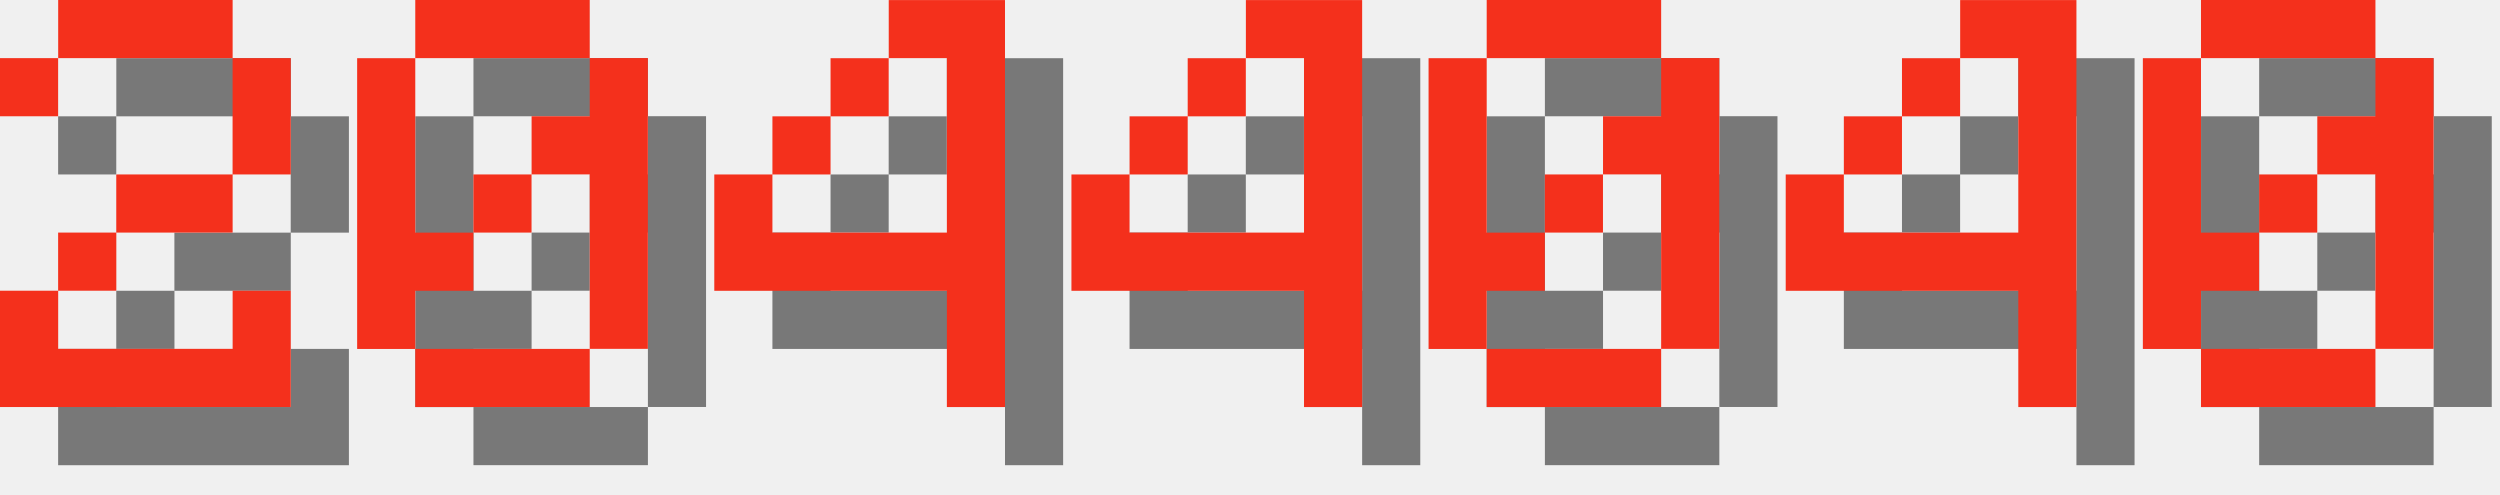
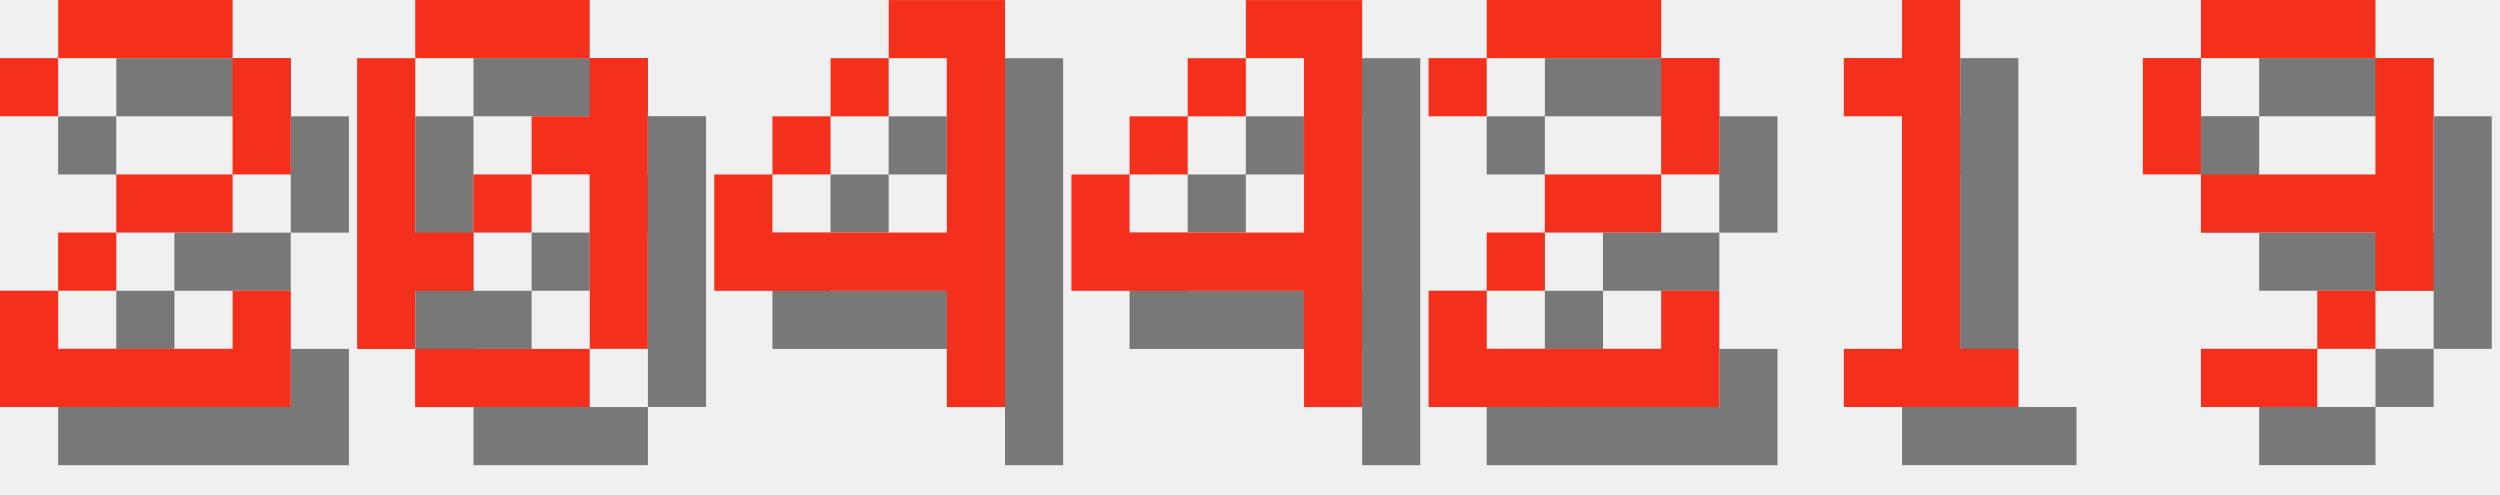
<svg xmlns="http://www.w3.org/2000/svg" version="1.1" width="182.0" height="36">
  <style>
        .text-foreground {
            fill: #F4301C;
        }
        .text-shadow {
            fill: #000000;
            fill-opacity: 0.5;
        }
    </style>
  <g class="digit" id="digit_2" transform="translate(0.0, 0), scale(4)">
    <path id="digit_2_shadow" class="text-shadow" d="m1.058 2.117v1.058h1.058v-1.058h3.175v2.117h-2.117v1.058h-1.058v1.058h-1.058v2.117h5.292v-2.117h-1.058v1.058h-3.175v-1.058h1.058v-1.058h2.117v-1.058h1.058v-2.117h-1.058v-1.058h-3.175v1.058h-1.058z" fill-opacity=".5" style="paint-order:stroke fill markers" />
    <path id="digit_2_fg" class="text-foreground" d="m0 1.058v1.058h1.058v-1.058h3.175v2.117h-2.117v1.058h-1.058v1.058h-1.058v2.117h5.292v-2.117h-1.058v1.058h-3.175v-1.058h1.058v-1.058h2.117v-1.058h1.058v-2.117h-1.058v-1.058h-3.175v1.058h-1.058z" fill="#fff" style="paint-order:stroke fill markers" />
  </g>
  <g class="digit" id="digit_0" transform="translate(26.0, 0), scale(4)">
    <path id="digit_0_shadow" class="text-shadow" d="m2.117 1.058v1.058h3.175v-1.058h-3.175zm3.175 1.058v1.058h-1.058v1.058h1.058v3.175h1.058v-5.292h-1.058zm0 5.292h-3.175v1.058h3.175v-1.058zm-3.175 0v-1.058h1.058v-1.058h-1.058v-3.175h-1.058v5.292h1.058zm1.058-2.117h1.058v-1.058h-1.058v1.058z" fill-opacity=".5" style="paint-order:stroke fill markers" />
    <path id="digit_0_fg" class="text-foreground" d="m1.058 0v1.058h3.175v-1.058h-3.175zm3.175 1.058v1.058h-1.058v1.058h1.058v3.175h1.058v-5.292h-1.058zm0 5.292h-3.175v1.058h3.175v-1.058zm-3.175 0v-1.058h1.058v-1.058h-1.058v-3.175h-1.058v5.292h1.058zm1.058-2.117h1.058v-1.058h-1.058v1.058z" fill="#fff" style="paint-order:stroke fill markers" />
  </g>
  <g class="digit" id="digit_4" transform="translate(52.0, 0), scale(4)">
    <path id="digit_4_shadow" class="text-shadow" d="m4.233 1.058v1.058h1.058v3.175h-3.175v-1.058h-1.058v2.117h4.233v2.117h1.058v-7.408h-2.117zm-2.117 3.175h1.058v-1.058h-1.058v1.058zm1.058-1.058h1.058v-1.058h-1.058v1.058z" fill-opacity=".5" style="paint-order:stroke fill markers" />
    <path id="digit_4_fg" class="text-foreground" d="m3.175 0v1.058h1.058v3.175h-3.175v-1.058h-1.058v2.117h4.233v2.117h1.058v-7.408h-2.117zm-2.117 3.175h1.058v-1.058h-1.058v1.058zm1.058-1.058h1.058v-1.058h-1.058v1.058z" fill="#fff" style="paint-order:stroke fill markers" />
  </g>
  <g class="digit" id="digit_4" transform="translate(78.0, 0), scale(4)">
    <path id="digit_4_shadow" class="text-shadow" d="m4.233 1.058v1.058h1.058v3.175h-3.175v-1.058h-1.058v2.117h4.233v2.117h1.058v-7.408h-2.117zm-2.117 3.175h1.058v-1.058h-1.058v1.058zm1.058-1.058h1.058v-1.058h-1.058v1.058z" fill-opacity=".5" style="paint-order:stroke fill markers" />
    <path id="digit_4_fg" class="text-foreground" d="m3.175 0v1.058h1.058v3.175h-3.175v-1.058h-1.058v2.117h4.233v2.117h1.058v-7.408h-2.117zm-2.117 3.175h1.058v-1.058h-1.058v1.058zm1.058-1.058h1.058v-1.058h-1.058v1.058z" fill="#fff" style="paint-order:stroke fill markers" />
  </g>
-   <g class="digit" id="digit_0" transform="translate(104.0, 0), scale(4)">
-     <path id="digit_0_shadow" class="text-shadow" d="m2.117 1.058v1.058h3.175v-1.058h-3.175zm3.175 1.058v1.058h-1.058v1.058h1.058v3.175h1.058v-5.292h-1.058zm0 5.292h-3.175v1.058h3.175v-1.058zm-3.175 0v-1.058h1.058v-1.058h-1.058v-3.175h-1.058v5.292h1.058zm1.058-2.117h1.058v-1.058h-1.058v1.058z" fill-opacity=".5" style="paint-order:stroke fill markers" />
-     <path id="digit_0_fg" class="text-foreground" d="m1.058 0v1.058h3.175v-1.058h-3.175zm3.175 1.058v1.058h-1.058v1.058h1.058v3.175h1.058v-5.292h-1.058zm0 5.292h-3.175v1.058h3.175v-1.058zm-3.175 0v-1.058h1.058v-1.058h-1.058v-3.175h-1.058v5.292h1.058zm1.058-2.117h1.058v-1.058h-1.058v1.058z" fill="#fff" style="paint-order:stroke fill markers" />
+   <g class="digit" id="digit_2" transform="translate(104.0, 0), scale(4)">
+     <path id="digit_2_shadow" class="text-shadow" d="m1.058 2.117v1.058h1.058v-1.058h3.175v2.117h-2.117v1.058h-1.058v1.058h-1.058v2.117h5.292v-2.117h-1.058v1.058h-3.175v-1.058h1.058v-1.058h2.117v-1.058h1.058v-2.117h-1.058v-1.058h-3.175v1.058h-1.058z" fill-opacity=".5" style="paint-order:stroke fill markers" />
+     <path id="digit_2_fg" class="text-foreground" d="m0 1.058v1.058h1.058v-1.058h3.175v2.117h-2.117v1.058h-1.058v1.058h-1.058v2.117h5.292v-2.117h-1.058v1.058h-3.175v-1.058h1.058v-1.058h2.117v-1.058h1.058v-2.117h-1.058v-1.058h-3.175v1.058h-1.058z" fill="#fff" style="paint-order:stroke fill markers" />
  </g>
-   <g class="digit" id="digit_4" transform="translate(130.0, 0), scale(4)">
-     <path id="digit_4_shadow" class="text-shadow" d="m4.233 1.058v1.058h1.058v3.175h-3.175v-1.058h-1.058v2.117h4.233v2.117h1.058v-7.408h-2.117zm-2.117 3.175h1.058v-1.058h-1.058v1.058zm1.058-1.058h1.058v-1.058h-1.058v1.058z" fill-opacity=".5" style="paint-order:stroke fill markers" />
-     <path id="digit_4_fg" class="text-foreground" d="m3.175 0v1.058h1.058v3.175h-3.175v-1.058h-1.058v2.117h4.233v2.117h1.058v-7.408h-2.117zm-2.117 3.175h1.058v-1.058h-1.058v1.058zm1.058-1.058h1.058v-1.058h-1.058v1.058z" fill="#fff" style="paint-order:stroke fill markers" />
+   <g class="digit" id="digit_1" transform="translate(130.0, 0), scale(4)">
+     <path id="digit_1_shadow" class="text-shadow" d="m2.117 2.117v1.058h1.058v4.233h-1.058v1.058h3.175v-1.058h-1.058v-6.35h-1.058v1.058h-1.058z" fill-opacity=".5" style="paint-order:stroke fill markers" />
+     <path id="digit_1_fg" class="text-foreground" d="m1.058 1.058v1.058h1.058v4.233h-1.058v1.058h3.175v-1.058h-1.058v-6.35h-1.058v1.058h-1.058z" fill="#fff" style="paint-order:stroke fill markers" />
  </g>
-   <g class="digit" id="digit_0" transform="translate(156.0, 0), scale(4)">
-     <path id="digit_0_shadow" class="text-shadow" d="m2.117 1.058v1.058h3.175v-1.058h-3.175zm3.175 1.058v1.058h-1.058v1.058h1.058v3.175h1.058v-5.292h-1.058zm0 5.292h-3.175v1.058h3.175v-1.058zm-3.175 0v-1.058h1.058v-1.058h-1.058v-3.175h-1.058v5.292h1.058zm1.058-2.117h1.058v-1.058h-1.058v1.058z" fill-opacity=".5" style="paint-order:stroke fill markers" />
-     <path id="digit_0_fg" class="text-foreground" d="m1.058 0v1.058h3.175v-1.058h-3.175zm3.175 1.058v1.058h-1.058v1.058h1.058v3.175h1.058v-5.292h-1.058zm0 5.292h-3.175v1.058h3.175v-1.058zm-3.175 0v-1.058h1.058v-1.058h-1.058v-3.175h-1.058v5.292h1.058zm1.058-2.117h1.058v-1.058h-1.058v1.058z" fill="#fff" style="paint-order:stroke fill markers" />
+   <g class="digit" id="digit_9" transform="translate(156.0, 0), scale(4)">
+     <path id="digit_9_shadow" class="text-shadow" d="m2.117 1.058v1.058h3.175v-1.058h-3.175zm3.175 1.058v2.117h-3.175v1.058h3.175v1.058h1.058v-4.233h-1.058zm0 4.233h-1.058v1.058h1.058v-1.058zm-1.058 1.058h-2.117v1.058h2.117v-1.058zm-2.117-3.175v-2.117h-1.058v2.117h1.058z" fill-opacity=".5" style="paint-order:stroke fill markers" />
+     <path id="digit_9_fg" class="text-foreground" d="m1.058 0v1.058h3.175v-1.058h-3.175zm3.175 1.058v2.117h-3.175v1.058h3.175v1.058h1.058v-4.233h-1.058zm0 4.233h-1.058v1.058h1.058v-1.058zm-1.058 1.058h-2.117v1.058h2.117v-1.058zm-2.117-3.175v-2.117h-1.058v2.117h1.058z" fill="#fff" style="paint-order:stroke fill markers" />
  </g>
</svg>
